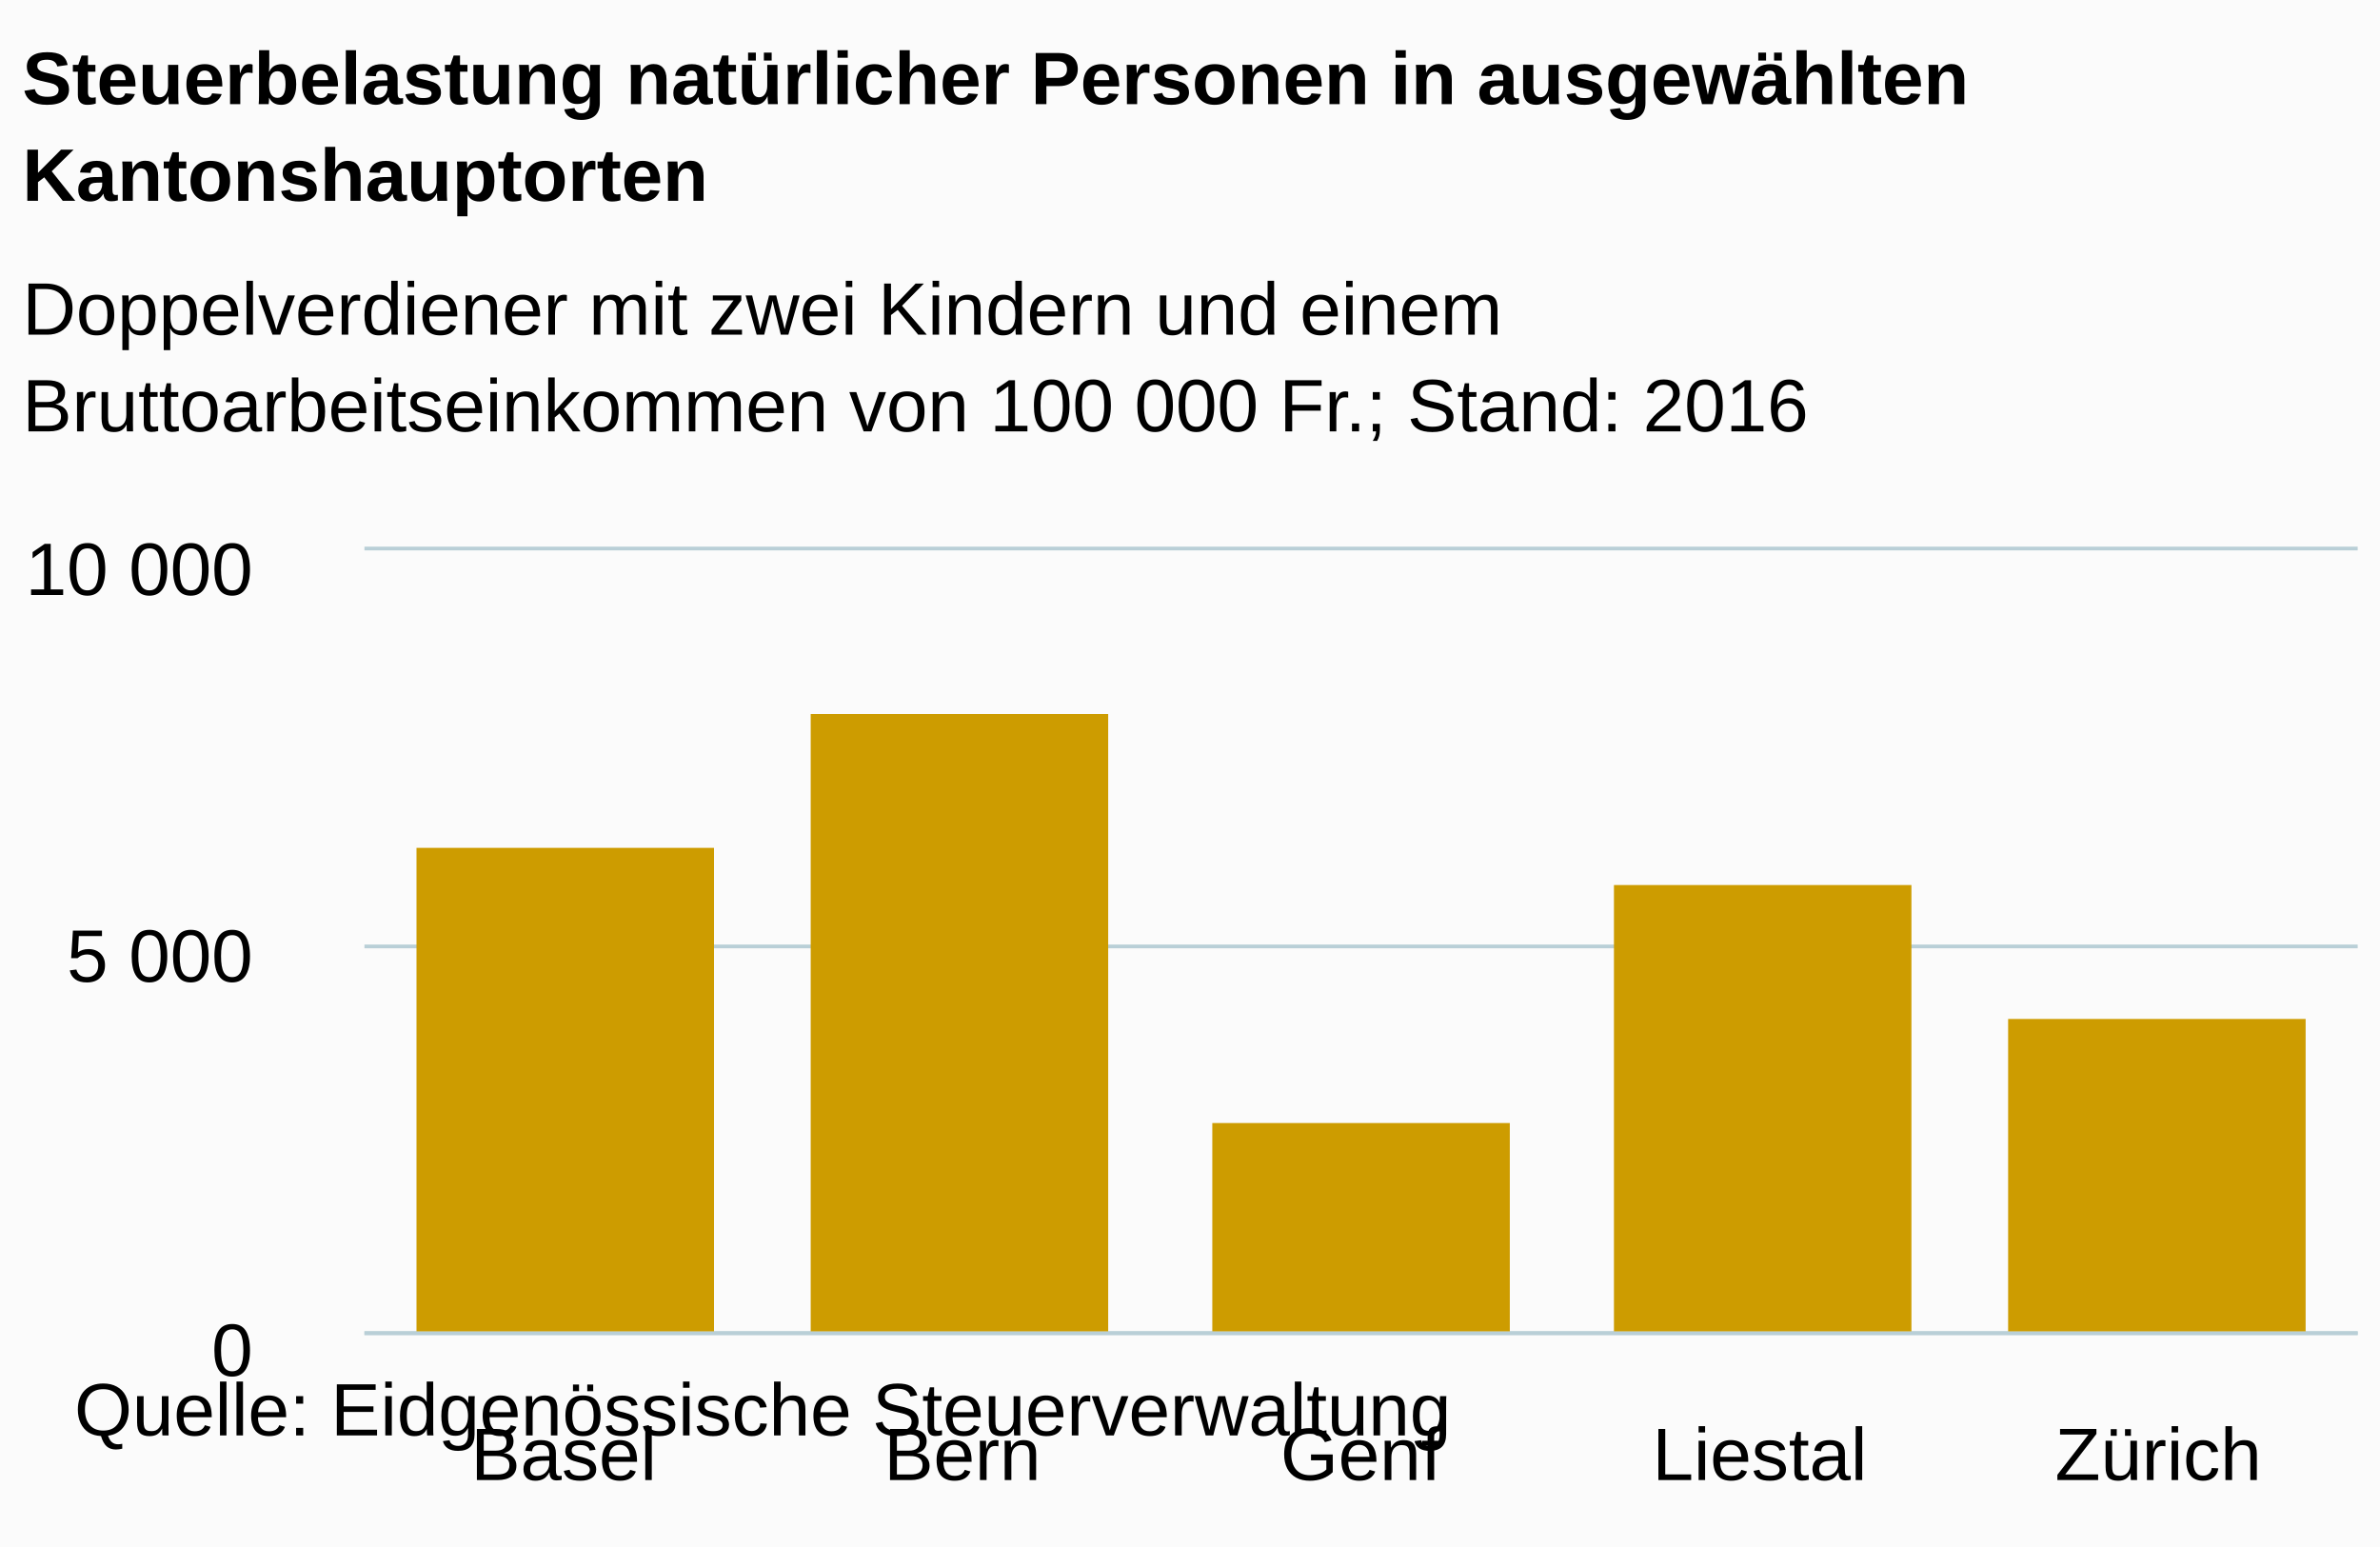
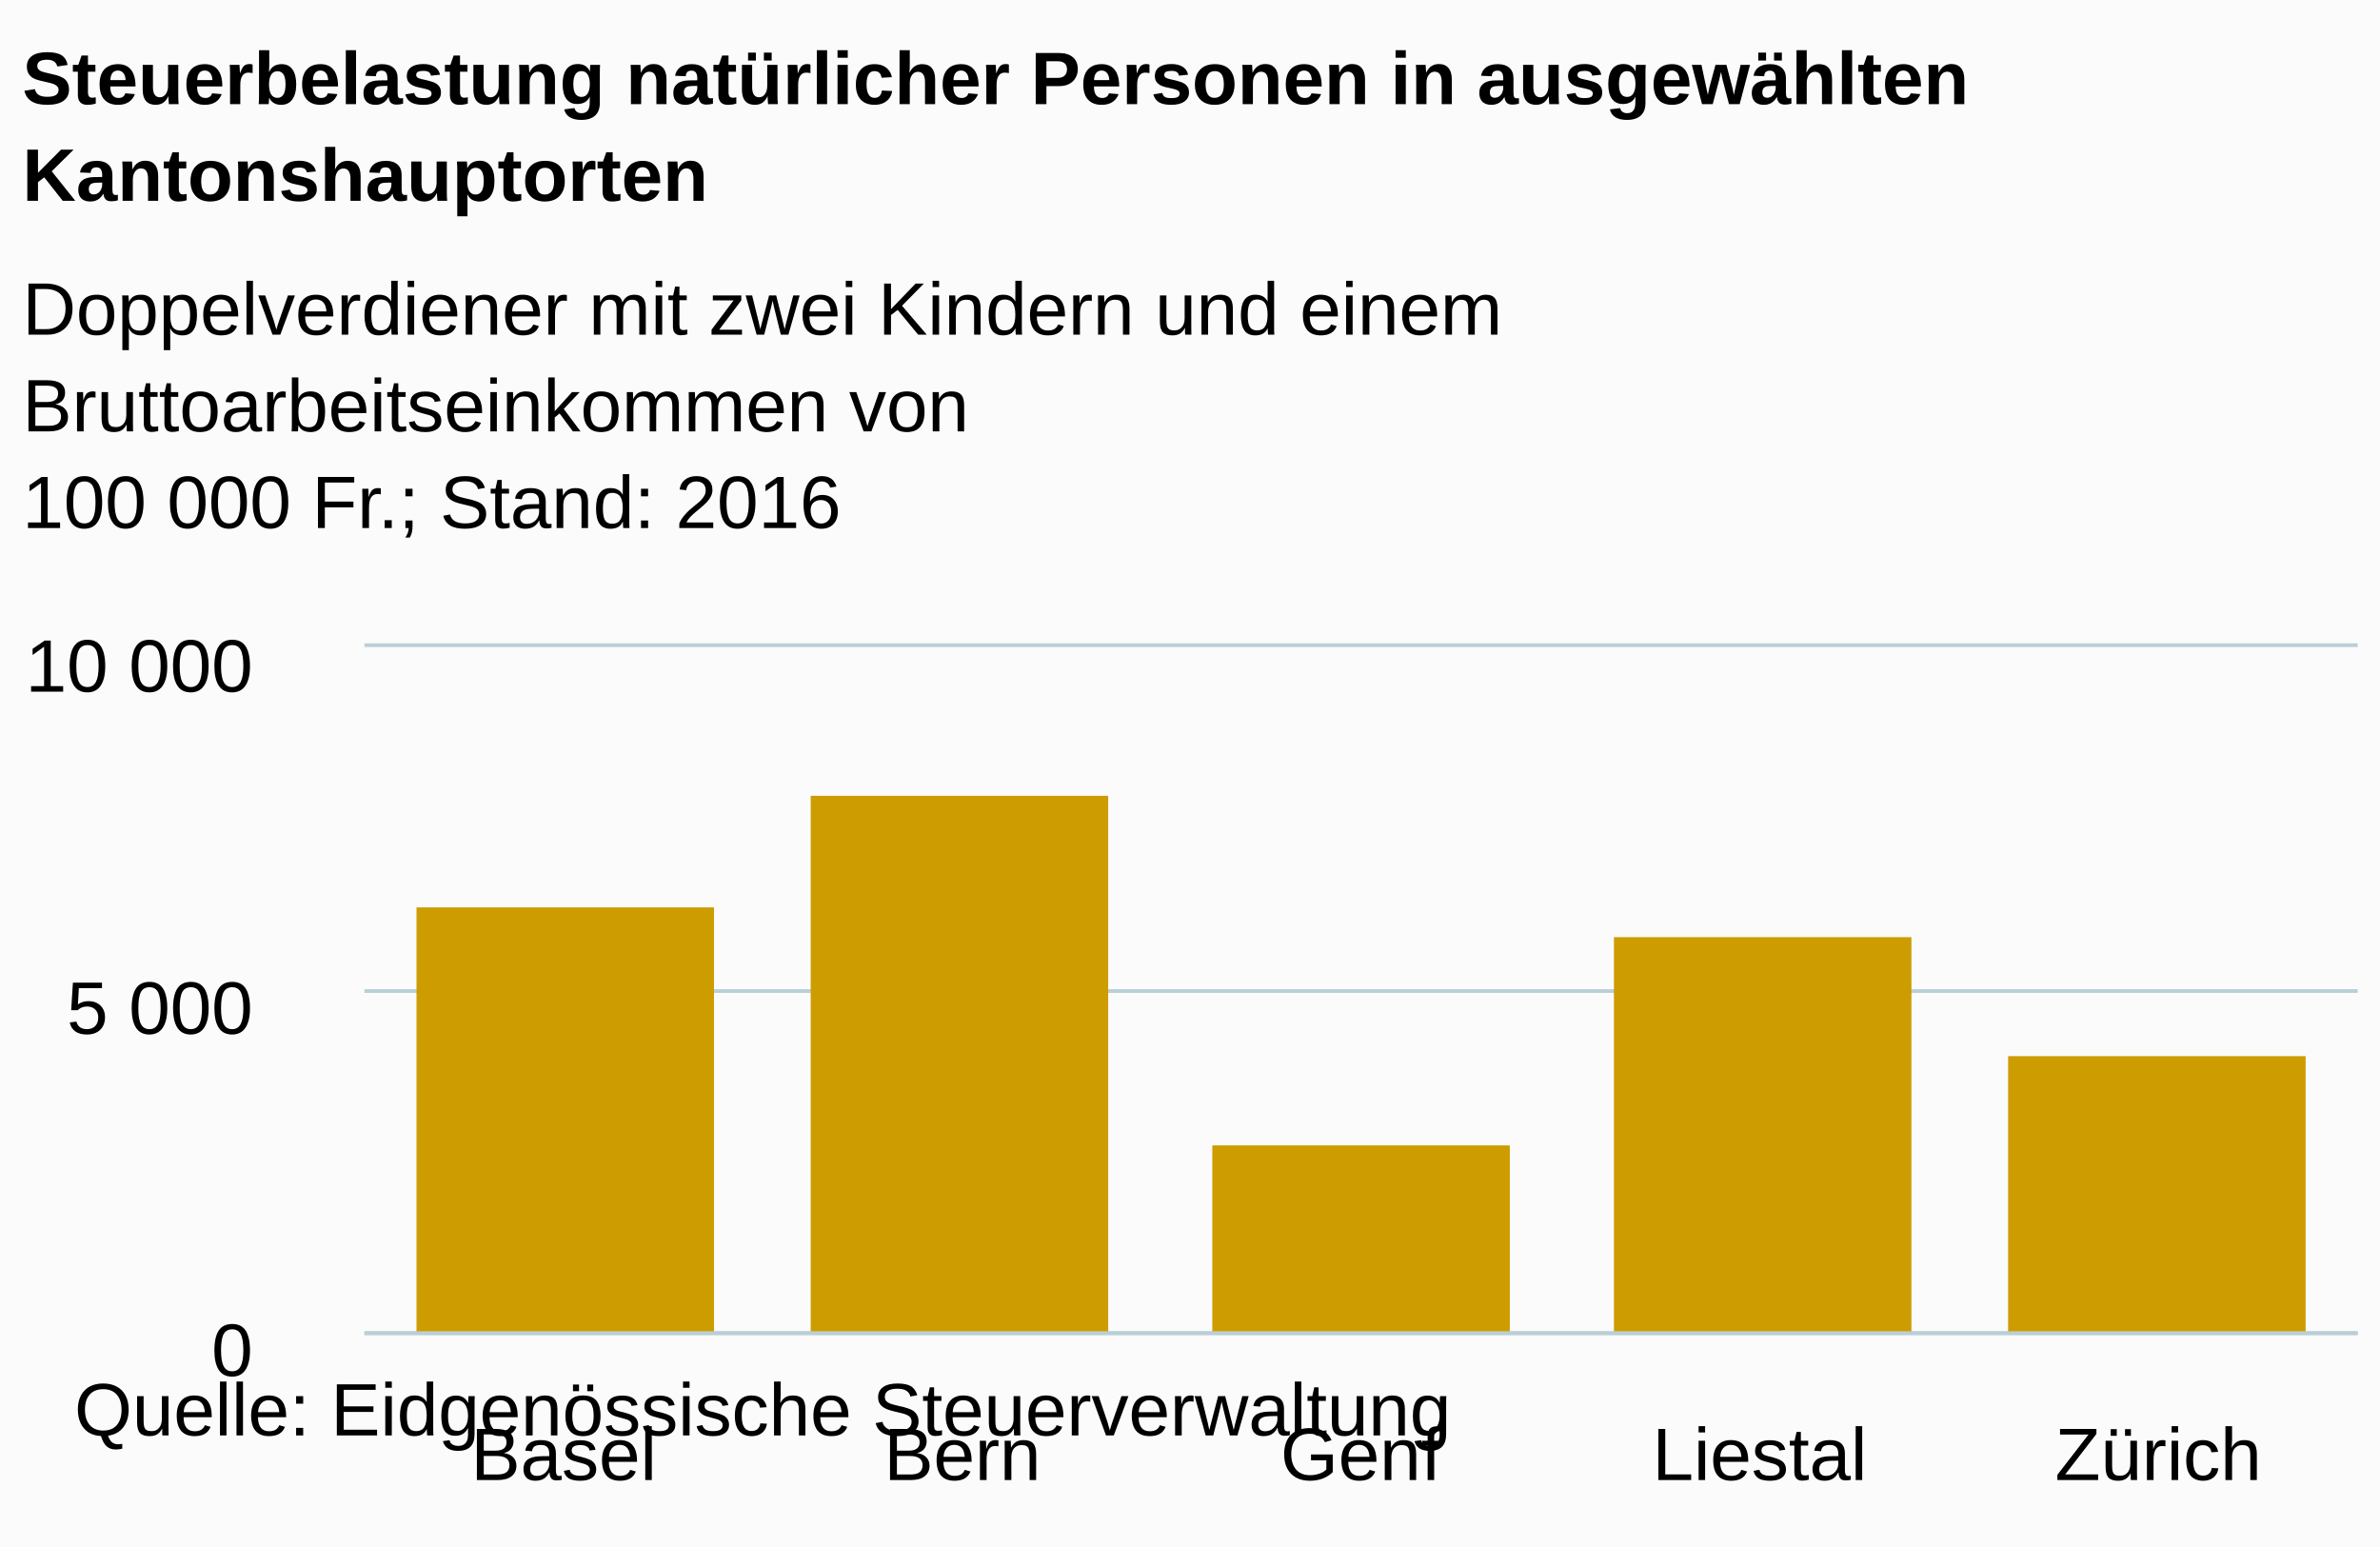
<svg xmlns="http://www.w3.org/2000/svg" version="1.1" class="highcharts-root" style="font-family:arial;font-size:12px;" viewBox="0 0 320 208">
  <defs>
    <clipPath>
-       <rect x="0" y="0" width="268" height="105" fill="none" />
+       <rect x="0" y="0" width="268" height="92" fill="none" />
    </clipPath>
    <clipPath id="a">
-       <rect x="0" y="0" width="268" height="105" fill="none" />
+       <rect x="0" y="0" width="268" height="92" fill="none" />
    </clipPath>
  </defs>
  <rect fill="#fbfbfb" class="highcharts-background" x="0" y="0" width="320" height="208" rx="0" ry="0" />
-   <rect fill="none" class="highcharts-plot-background" x="49" y="74" width="268" height="105" />
+   <rect fill="none" class="highcharts-plot-background" x="49" y="87" width="268" height="92" />
  <g class="highcharts-pane-group" />
  <g class="highcharts-grid highcharts-xaxis-grid ">
-     <path fill="none" class="highcharts-grid-line" d="M 102.5 74 L 102.5 179" opacity="1" />
-     <path fill="none" class="highcharts-grid-line" d="M 155.5 74 L 155.5 179" opacity="1" />
-     <path fill="none" class="highcharts-grid-line" d="M 209.5 74 L 209.5 179" opacity="1" />
-     <path fill="none" class="highcharts-grid-line" d="M 262.5 74 L 262.5 179" opacity="1" />
-     <path fill="none" class="highcharts-grid-line" d="M 316.5 74 L 316.5 179" opacity="1" />
-     <path fill="none" class="highcharts-grid-line" d="M 48.5 74 L 48.5 179" opacity="1" />
+     <path fill="none" class="highcharts-grid-line" d="M 102.5 87 L 102.5 179" opacity="1" />
+     <path fill="none" class="highcharts-grid-line" d="M 155.5 87 L 155.5 179" opacity="1" />
+     <path fill="none" class="highcharts-grid-line" d="M 209.5 87 L 209.5 179" opacity="1" />
+     <path fill="none" class="highcharts-grid-line" d="M 262.5 87 L 262.5 179" opacity="1" />
+     <path fill="none" class="highcharts-grid-line" d="M 316.5 87 L 316.5 179" opacity="1" />
+     <path fill="none" class="highcharts-grid-line" d="M 48.5 87 L 48.5 179" opacity="1" />
  </g>
  <g class="highcharts-grid highcharts-yaxis-grid ">
    <path fill="none" stroke="#B9CFD7" stroke-width="0.5" class="highcharts-grid-line" d="M 49 179.25 L 317 179.25" opacity="1" />
-     <path fill="none" stroke="#B9CFD7" stroke-width="0.5" class="highcharts-grid-line" d="M 49 127.25 L 317 127.25" opacity="1" />
-     <path fill="none" stroke="#B9CFD7" stroke-width="0.5" class="highcharts-grid-line" d="M 49 73.75 L 317 73.75" opacity="1" />
+     <path fill="none" stroke="#B9CFD7" stroke-width="0.5" class="highcharts-grid-line" d="M 49 133.25 L 317 133.25" opacity="1" />
+     <path fill="none" stroke="#B9CFD7" stroke-width="0.5" class="highcharts-grid-line" d="M 49 86.75 L 317 86.75" opacity="1" />
  </g>
-   <rect fill="none" class="highcharts-plot-border" x="49" y="74" width="268" height="105" />
+   <rect fill="none" class="highcharts-plot-border" x="49" y="87" width="268" height="92" />
  <g class="highcharts-axis highcharts-xaxis ">
    <path fill="none" class="highcharts-axis-line" stroke="#B9CFD7" stroke-width="0.5" d="M 49 179.25 L 317 179.25" />
  </g>
  <g class="highcharts-axis highcharts-yaxis ">
-     <path fill="none" class="highcharts-axis-line" d="M 49 74 L 49 179" />
+     <path fill="none" class="highcharts-axis-line" d="M 49 87 L 49 179" />
  </g>
  <g class="highcharts-series-group">
-     <g class="highcharts-series highcharts-series-0 highcharts-column-series highcharts-color-undefined " transform="translate(49,74) scale(1 1)" clip-path="url(#a)">
-       <rect x="7" y="40" width="40" height="66" fill="#CD9C00" class="highcharts-point" />
-       <rect x="60" y="22" width="40" height="84" fill="#CD9C00" class="highcharts-point" />
-       <rect x="114" y="77" width="40" height="29" fill="#CD9C00" class="highcharts-point" />
-       <rect x="168" y="45" width="40" height="61" fill="#CD9C00" class="highcharts-point" />
-       <rect x="221" y="63" width="40" height="43" fill="#CD9C00" class="highcharts-point" />
+     <g class="highcharts-series highcharts-series-0 highcharts-column-series highcharts-color-undefined " transform="translate(49,87) scale(1 1)" clip-path="url(#a)">
+       <rect x="7" y="35" width="40" height="58" fill="#CD9C00" class="highcharts-point" />
+       <rect x="60" y="20" width="40" height="73" fill="#CD9C00" class="highcharts-point" />
+       <rect x="114" y="67" width="40" height="26" fill="#CD9C00" class="highcharts-point" />
+       <rect x="168" y="39" width="40" height="54" fill="#CD9C00" class="highcharts-point" />
+       <rect x="221" y="55" width="40" height="38" fill="#CD9C00" class="highcharts-point" />
    </g>
-     <g class="highcharts-markers highcharts-series-0 highcharts-column-series highcharts-color-undefined " transform="translate(49,74) scale(1 1)" clip-path="none" />
+     <g class="highcharts-markers highcharts-series-0 highcharts-column-series highcharts-color-undefined " transform="translate(49,87) scale(1 1)" clip-path="none" />
  </g>
  <text x="3" text-anchor="start" class="highcharts-title" style="color:#000000;font-size:10px;font-weight:bold;fill:#000000;" y="14">
    <tspan>Steuerbelastung natürlicher Personen in ausgewählten</tspan>
    <tspan dy="13" x="3">Kantonshauptorten</tspan>
  </text>
  <text x="3" text-anchor="start" class="highcharts-subtitle" style="color:#000000;font-size:10px;font-weight:normal;font-family:arial;fill:#000000;" y="45">
    <tspan>Doppelverdiener mit zwei Kindern und einem</tspan>
-     <tspan dy="13" x="3">Bruttoarbeitseinkommen von 100 000 Fr.; Stand: 2016</tspan>
+     <tspan dy="13" x="3">Bruttoarbeitseinkommen von</tspan>
+     <tspan x="3" dy="13">100 000 Fr.; Stand: 2016</tspan>
  </text>
  <g class="highcharts-axis-labels highcharts-xaxis-labels ">
    <text x="75.8" style="color:#000000;cursor:default;font-size:10;fill:#000000;" text-anchor="middle" transform="translate(0,0)" y="199" opacity="1">
      Basel
    </text>
    <text x="129.4" style="color:#000000;cursor:default;font-size:10;fill:#000000;" text-anchor="middle" transform="translate(0,0)" y="199" opacity="1">
      Bern
    </text>
    <text x="183" style="color:#000000;cursor:default;font-size:10;fill:#000000;" text-anchor="middle" transform="translate(0,0)" y="199" opacity="1">
      Genf
    </text>
    <text x="236.6" style="color:#000000;cursor:default;font-size:10;fill:#000000;" text-anchor="middle" transform="translate(0,0)" y="199" opacity="1">
      Liestal
    </text>
    <text x="290.2" style="color:#000000;cursor:default;font-size:10;fill:#000000;" text-anchor="middle" transform="translate(0,0)" y="199" opacity="1">
      Zürich
    </text>
  </g>
  <g class="highcharts-axis-labels highcharts-yaxis-labels ">
    <text x="34" style="color:#000000;cursor:default;font-size:10;fill:#000000;" text-anchor="end" transform="translate(0,0)" y="185" opacity="1">
      <tspan>0</tspan>
    </text>
-     <text x="34" style="color:#000000;cursor:default;font-size:10;fill:#000000;" text-anchor="end" transform="translate(0,0)" y="132" opacity="1">
+     <text x="34" style="color:#000000;cursor:default;font-size:10;fill:#000000;" text-anchor="end" transform="translate(0,0)" y="139" opacity="1">
      <tspan>5 000</tspan>
    </text>
-     <text x="34" style="color:#000000;cursor:default;font-size:10;fill:#000000;" text-anchor="end" transform="translate(0,0)" y="80" opacity="1">
+     <text x="34" style="color:#000000;cursor:default;font-size:10;fill:#000000;" text-anchor="end" transform="translate(0,0)" y="93" opacity="1">
      <tspan>10 000</tspan>
    </text>
  </g>
  <text x="10" class="highcharts-credits" text-anchor="start" style="cursor:default;color:#000000;font-size:10;fill:#000000;" y="193">
    <tspan>Quelle: Eidgenössische Steuerverwaltung</tspan>
  </text>
</svg>
